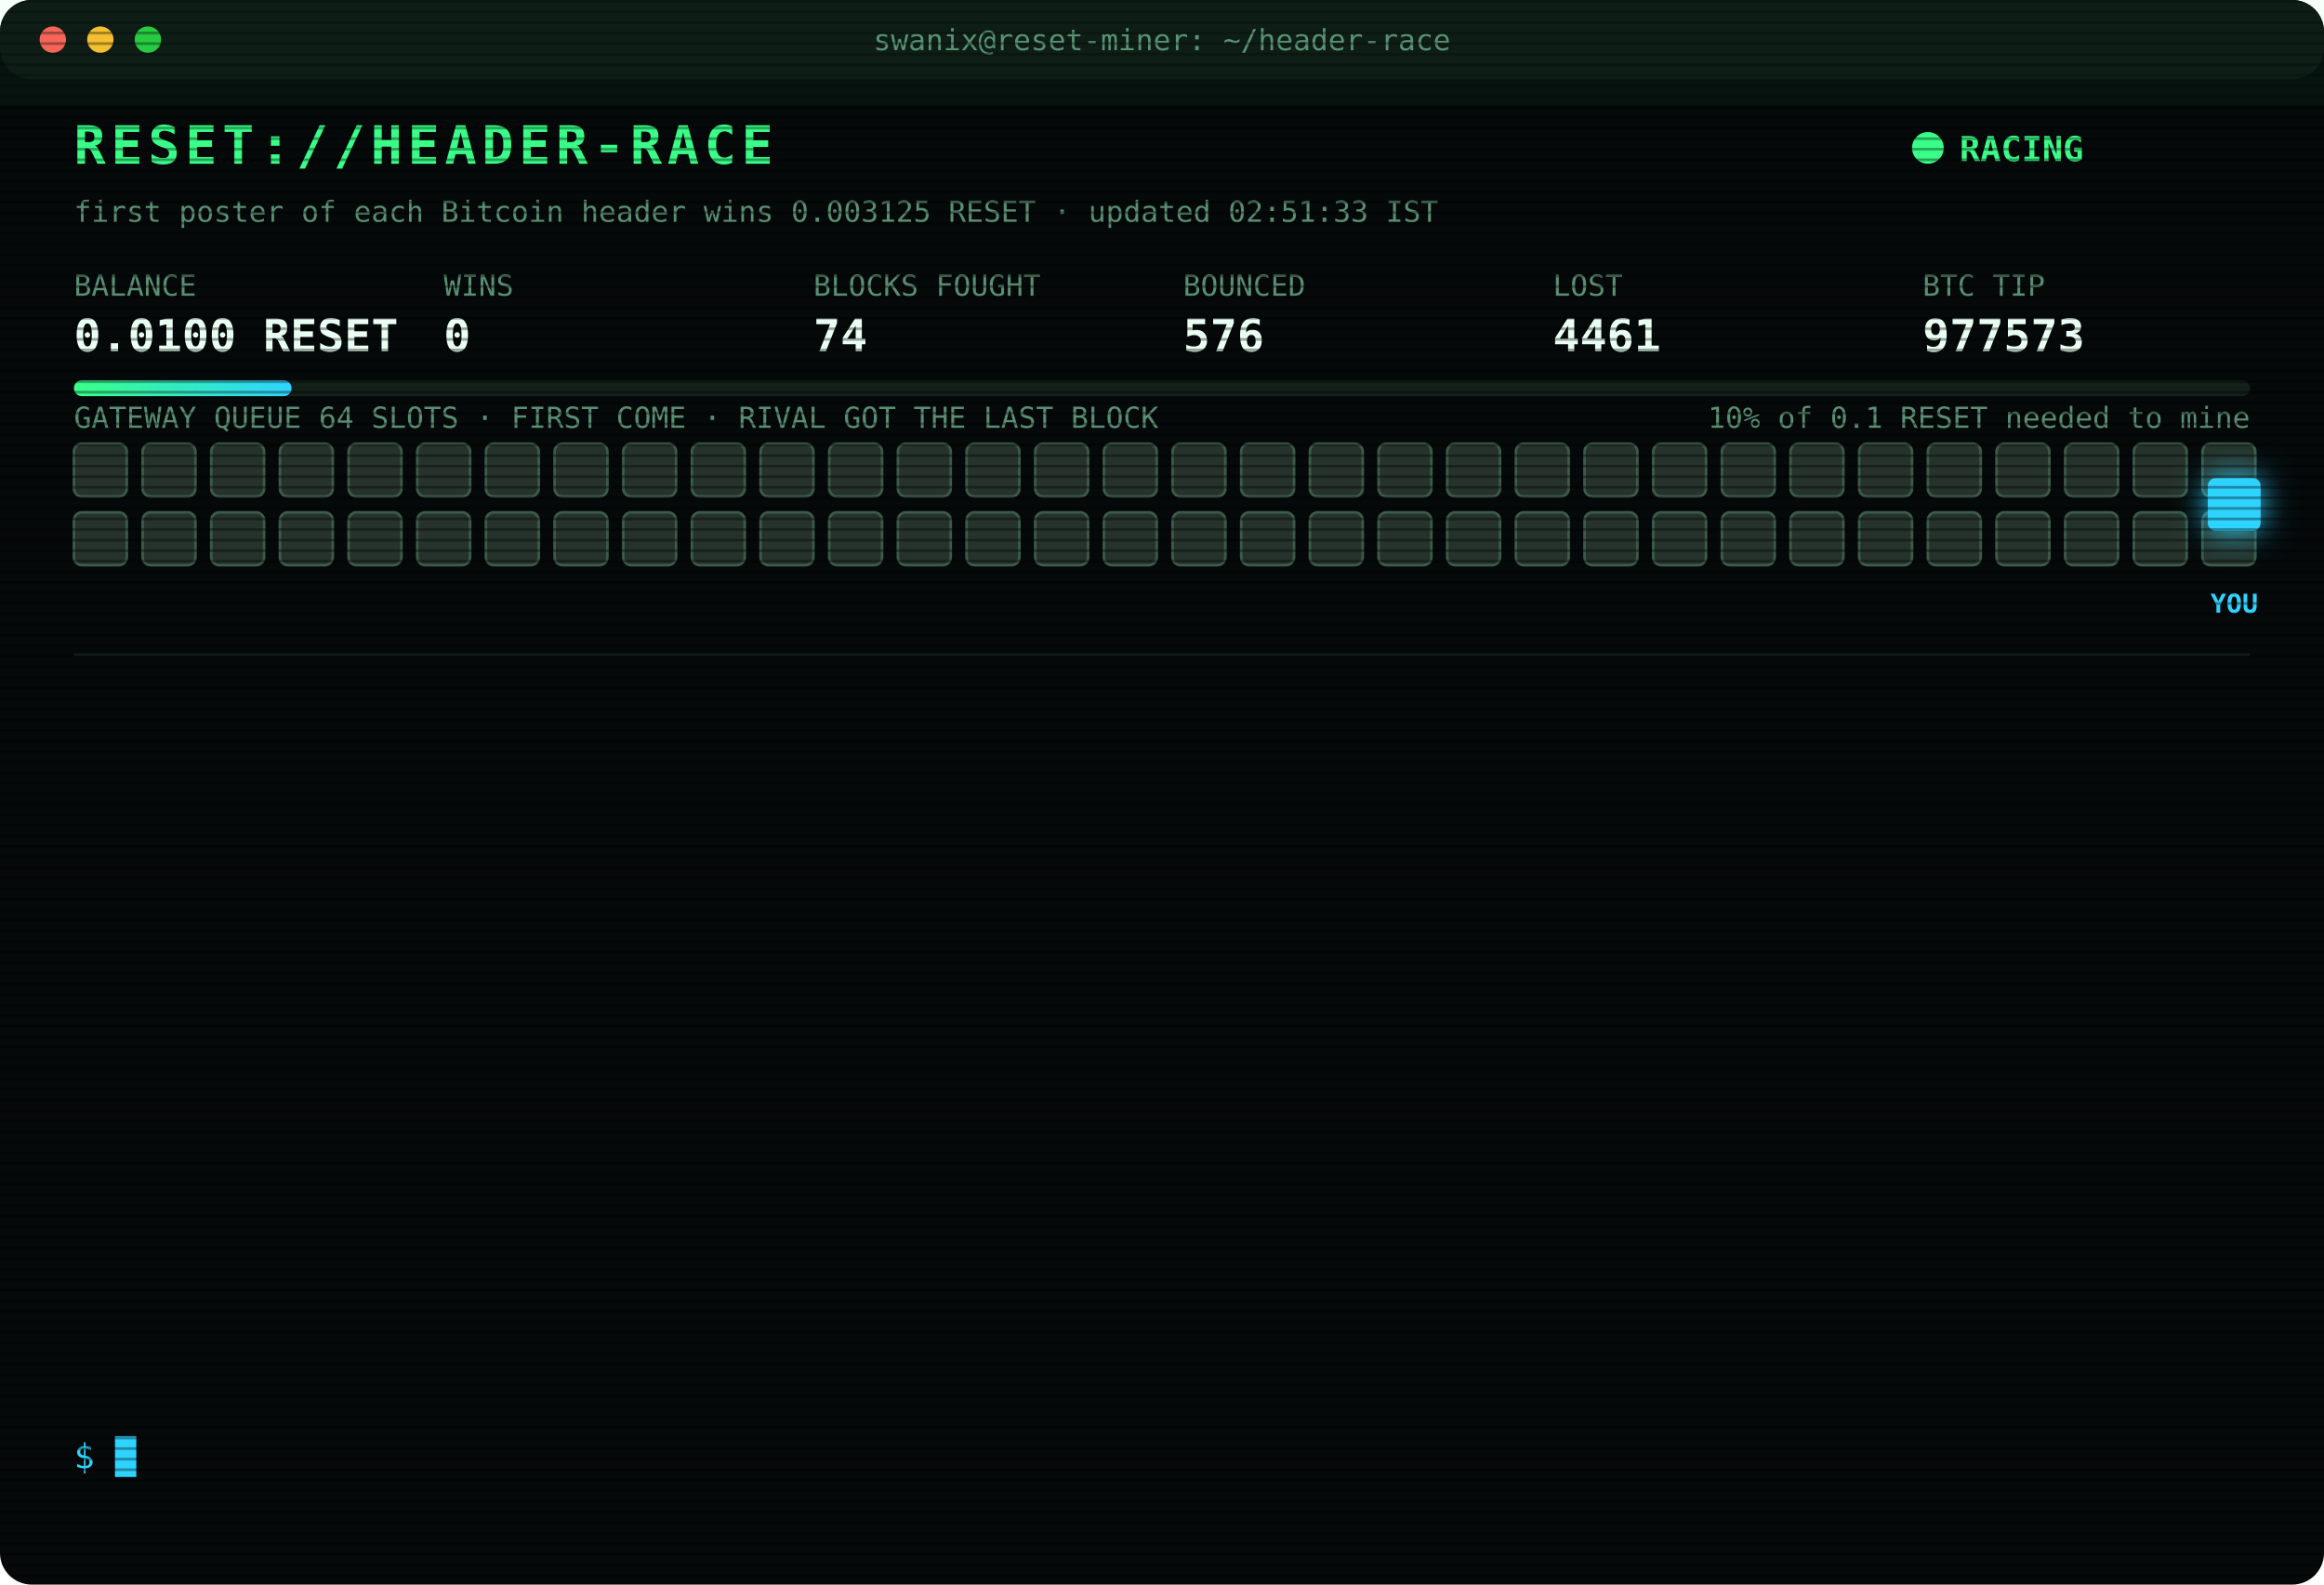
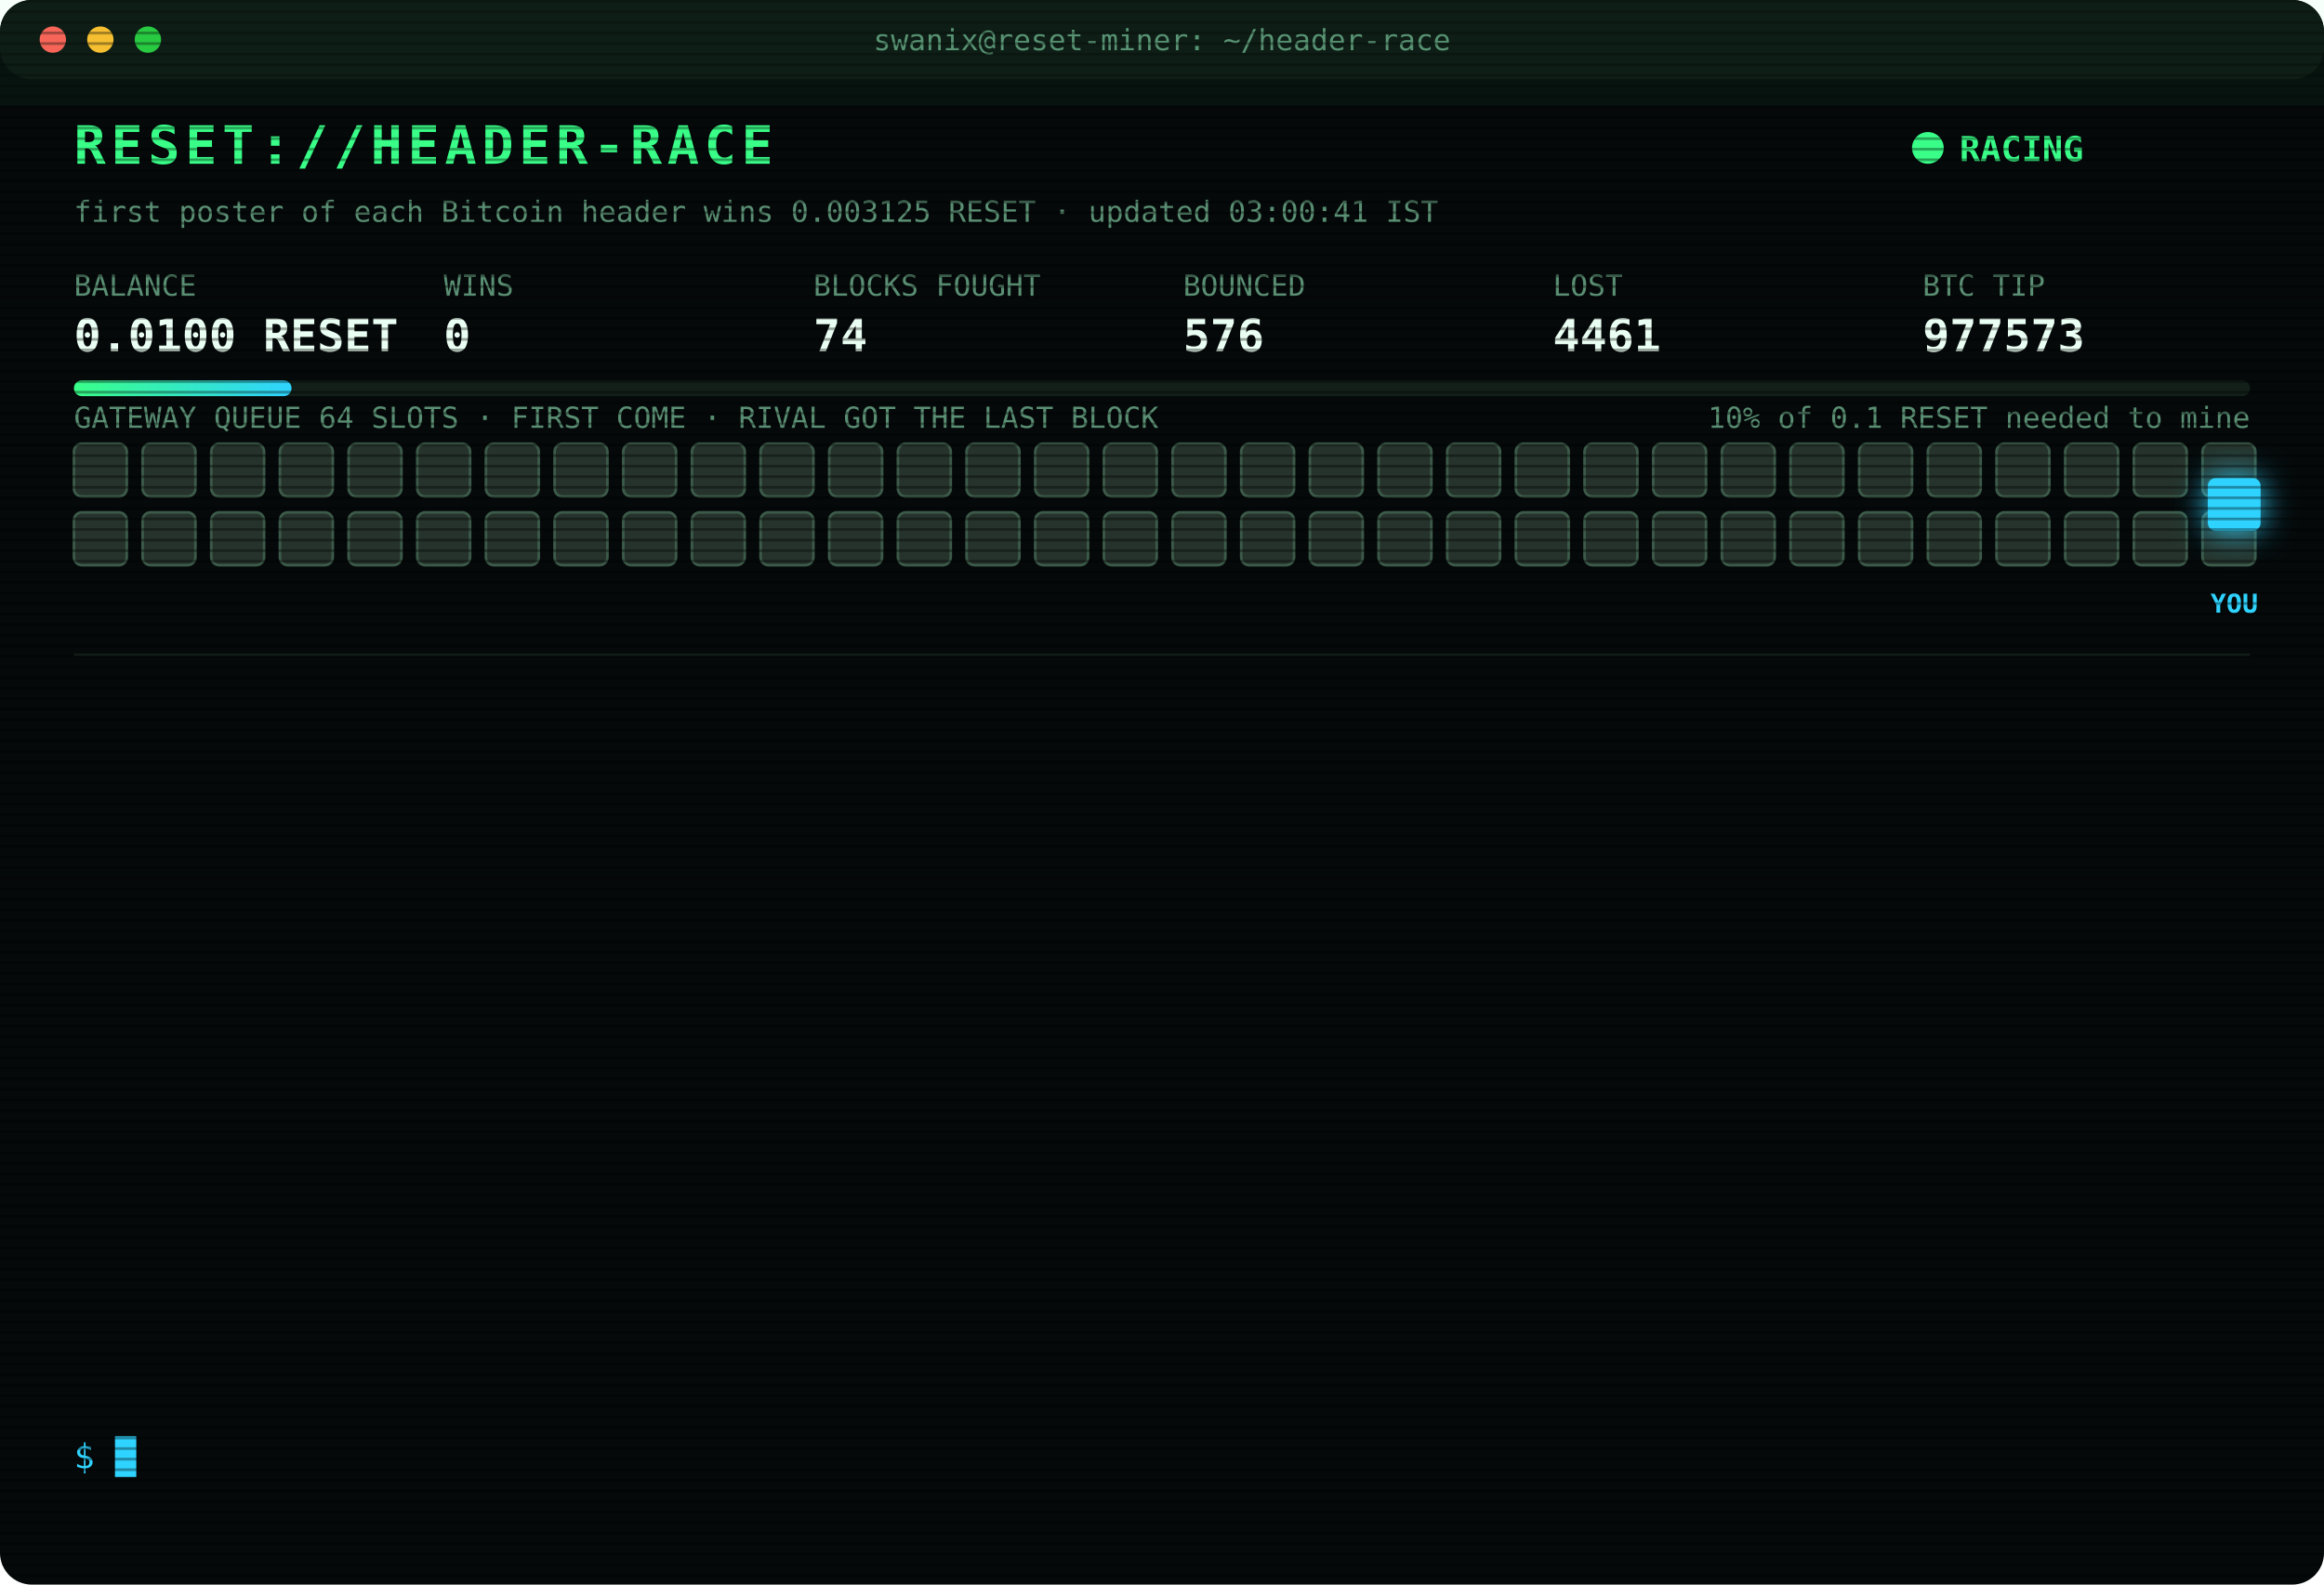
<svg xmlns="http://www.w3.org/2000/svg" width="880" height="600" viewBox="0 0 880 600" font-family="ui-monospace,SFMono-Regular,Menlo,Consolas,monospace">
  <style>
text{font-size:13px;fill:#7CFFB2}
.title{font-size:20px;font-weight:700;fill:#39FF88;letter-spacing:2px;animation:glitch 3s infinite steps(1)}
.sub{fill:#2fd3ff}.k{fill:#5a8f73;font-size:11px}.v{font-size:17px;font-weight:700;fill:#eafff3}
.ts{fill:#3f6b56}.boot{fill:#2fd3ff}.dim{fill:#5a8f73}.bad{fill:#ff4d6d}.warn{fill:#ffd23f}.mag{fill:#ff5cf0}.win{fill:#39FF88;font-weight:700}
.tag{font-size:10px;fill:#2fd3ff;font-weight:700}
.rival{fill:#26332c;stroke:#3c5a49;animation:jam 1.2s infinite alternate}
.idle{fill:#141c18;stroke:#22302a;animation:breathe 4s infinite}
.me{fill:#2fd3ff;filter:drop-shadow(0 0 6px #2fd3ff)}
.hover{animation:nudge 1.1s infinite ease-in-out}.bounce{animation:kick 1.4s infinite}
.ln{opacity:0;animation:in .4s forwards}
.cur{animation:blink 1s infinite steps(1)}
.scan{animation:scan 6s infinite linear}
.led{animation:blink 1.4s infinite}
@keyframes in{from{opacity:0;transform:translateX(-6px)}to{opacity:1;transform:none}}
@keyframes blink{50%{opacity:0}}
@keyframes jam{to{fill:#33463b}}
@keyframes breathe{50%{opacity:.4}}
@keyframes nudge{50%{transform:translateX(-10px)}}
@keyframes kick{0%,100%{transform:none}30%{transform:translateX(-14px)}55%{transform:translateX(10px) translateY(-6px)}}
@keyframes glitch{0%,92%{transform:none}93%{transform:translateX(2px);fill:#ff4d6d}95%{transform:translateX(-2px);fill:#2fd3ff}97%{transform:none}}
@keyframes scan{from{transform:translateY(-40px)}to{transform:translateY(600px)}}
</style>
  <defs>
    <pattern id="sl" width="4" height="4" patternUnits="userSpaceOnUse">
      <rect width="4" height="1" fill="#000" opacity=".35" />
    </pattern>
    <linearGradient id="bar">
      <stop offset="0" stop-color="#39FF88" />
      <stop offset="1" stop-color="#2fd3ff" />
    </linearGradient>
  </defs>
  <rect width="880" height="600" rx="12" fill="#05090a" />
  <rect width="880" height="30" rx="12" fill="#0d1512" />
  <circle cx="20" cy="15" r="5" fill="#ff5f57" />
  <circle cx="38" cy="15" r="5" fill="#febc2e" />
  <circle cx="56" cy="15" r="5" fill="#28c840" />
  <text x="440" y="19" text-anchor="middle" class="k">swanix@reset-miner: ~/header-race</text>
  <text x="28" y="62" class="title">RESET://HEADER-RACE</text>
  <circle class="led" cx="730" cy="56" r="6" fill="#39FF88" />
  <text x="742" y="61" class="win">RACING</text>
-   <text x="28" y="84" class="k">first poster of each Bitcoin header wins 0.003125 RESET · updated 02:51:33 IST</text>
+   <text x="28" y="84" class="k">first poster of each Bitcoin header wins 0.003125 RESET · updated 03:00:41 IST</text>
  <text x="28" y="112" class="k">BALANCE</text>
  <text x="28" y="133" class="v">0.0100 RESET</text>
  <text x="168" y="112" class="k">WINS</text>
  <text x="168" y="133" class="v">0</text>
  <text x="308" y="112" class="k">BLOCKS FOUGHT</text>
  <text x="308" y="133" class="v">74</text>
  <text x="448" y="112" class="k">BOUNCED</text>
  <text x="448" y="133" class="v">576</text>
  <text x="588" y="112" class="k">LOST</text>
  <text x="588" y="133" class="v">4461</text>
  <text x="728" y="112" class="k">BTC TIP</text>
  <text x="728" y="133" class="v">977573</text>
  <rect x="28" y="144" width="824" height="6" rx="3" fill="#13201a" />
  <rect x="28" y="144" width="82.4" height="6" rx="3" fill="url(#bar)" />
  <text x="852" y="162" text-anchor="end" class="k">10% of 0.1 RESET needed to mine</text>
  <text x="28" y="162" class="k">GATEWAY QUEUE 64 SLOTS · FIRST COME · RIVAL GOT THE LAST BLOCK</text>
  <rect class="rival" x="28" y="168" width="20" height="20" rx="3" style="animation-delay:0.00s" />
  <rect class="rival" x="54" y="168" width="20" height="20" rx="3" style="animation-delay:0.05s" />
  <rect class="rival" x="80" y="168" width="20" height="20" rx="3" style="animation-delay:0.10s" />
  <rect class="rival" x="106" y="168" width="20" height="20" rx="3" style="animation-delay:0.15s" />
  <rect class="rival" x="132" y="168" width="20" height="20" rx="3" style="animation-delay:0.20s" />
  <rect class="rival" x="158" y="168" width="20" height="20" rx="3" style="animation-delay:0.25s" />
  <rect class="rival" x="184" y="168" width="20" height="20" rx="3" style="animation-delay:0.30s" />
  <rect class="rival" x="210" y="168" width="20" height="20" rx="3" style="animation-delay:0.35s" />
  <rect class="rival" x="236" y="168" width="20" height="20" rx="3" style="animation-delay:0.40s" />
  <rect class="rival" x="262" y="168" width="20" height="20" rx="3" style="animation-delay:0.45s" />
  <rect class="rival" x="288" y="168" width="20" height="20" rx="3" style="animation-delay:0.50s" />
  <rect class="rival" x="314" y="168" width="20" height="20" rx="3" style="animation-delay:0.55s" />
  <rect class="rival" x="340" y="168" width="20" height="20" rx="3" style="animation-delay:0.60s" />
  <rect class="rival" x="366" y="168" width="20" height="20" rx="3" style="animation-delay:0.65s" />
  <rect class="rival" x="392" y="168" width="20" height="20" rx="3" style="animation-delay:0.70s" />
  <rect class="rival" x="418" y="168" width="20" height="20" rx="3" style="animation-delay:0.75s" />
  <rect class="rival" x="444" y="168" width="20" height="20" rx="3" style="animation-delay:0.80s" />
  <rect class="rival" x="470" y="168" width="20" height="20" rx="3" style="animation-delay:0.85s" />
  <rect class="rival" x="496" y="168" width="20" height="20" rx="3" style="animation-delay:0.90s" />
  <rect class="rival" x="522" y="168" width="20" height="20" rx="3" style="animation-delay:0.95s" />
  <rect class="rival" x="548" y="168" width="20" height="20" rx="3" style="animation-delay:1.00s" />
  <rect class="rival" x="574" y="168" width="20" height="20" rx="3" style="animation-delay:1.05s" />
  <rect class="rival" x="600" y="168" width="20" height="20" rx="3" style="animation-delay:1.10s" />
  <rect class="rival" x="626" y="168" width="20" height="20" rx="3" style="animation-delay:1.15s" />
  <rect class="rival" x="652" y="168" width="20" height="20" rx="3" style="animation-delay:1.20s" />
  <rect class="rival" x="678" y="168" width="20" height="20" rx="3" style="animation-delay:1.25s" />
  <rect class="rival" x="704" y="168" width="20" height="20" rx="3" style="animation-delay:1.30s" />
  <rect class="rival" x="730" y="168" width="20" height="20" rx="3" style="animation-delay:1.35s" />
  <rect class="rival" x="756" y="168" width="20" height="20" rx="3" style="animation-delay:1.40s" />
  <rect class="rival" x="782" y="168" width="20" height="20" rx="3" style="animation-delay:1.45s" />
  <rect class="rival" x="808" y="168" width="20" height="20" rx="3" style="animation-delay:1.50s" />
  <rect class="rival" x="834" y="168" width="20" height="20" rx="3" style="animation-delay:1.55s" />
  <rect class="rival" x="28" y="194" width="20" height="20" rx="3" style="animation-delay:1.60s" />
  <rect class="rival" x="54" y="194" width="20" height="20" rx="3" style="animation-delay:1.65s" />
  <rect class="rival" x="80" y="194" width="20" height="20" rx="3" style="animation-delay:1.70s" />
  <rect class="rival" x="106" y="194" width="20" height="20" rx="3" style="animation-delay:1.75s" />
  <rect class="rival" x="132" y="194" width="20" height="20" rx="3" style="animation-delay:1.80s" />
  <rect class="rival" x="158" y="194" width="20" height="20" rx="3" style="animation-delay:1.85s" />
  <rect class="rival" x="184" y="194" width="20" height="20" rx="3" style="animation-delay:1.90s" />
  <rect class="rival" x="210" y="194" width="20" height="20" rx="3" style="animation-delay:1.95s" />
  <rect class="rival" x="236" y="194" width="20" height="20" rx="3" style="animation-delay:2.00s" />
  <rect class="rival" x="262" y="194" width="20" height="20" rx="3" style="animation-delay:2.05s" />
  <rect class="rival" x="288" y="194" width="20" height="20" rx="3" style="animation-delay:2.10s" />
  <rect class="rival" x="314" y="194" width="20" height="20" rx="3" style="animation-delay:2.15s" />
  <rect class="rival" x="340" y="194" width="20" height="20" rx="3" style="animation-delay:2.20s" />
  <rect class="rival" x="366" y="194" width="20" height="20" rx="3" style="animation-delay:2.25s" />
  <rect class="rival" x="392" y="194" width="20" height="20" rx="3" style="animation-delay:2.30s" />
  <rect class="rival" x="418" y="194" width="20" height="20" rx="3" style="animation-delay:2.35s" />
  <rect class="rival" x="444" y="194" width="20" height="20" rx="3" style="animation-delay:2.40s" />
  <rect class="rival" x="470" y="194" width="20" height="20" rx="3" style="animation-delay:2.45s" />
  <rect class="rival" x="496" y="194" width="20" height="20" rx="3" style="animation-delay:2.50s" />
  <rect class="rival" x="522" y="194" width="20" height="20" rx="3" style="animation-delay:2.55s" />
  <rect class="rival" x="548" y="194" width="20" height="20" rx="3" style="animation-delay:2.60s" />
  <rect class="rival" x="574" y="194" width="20" height="20" rx="3" style="animation-delay:2.65s" />
  <rect class="rival" x="600" y="194" width="20" height="20" rx="3" style="animation-delay:2.70s" />
  <rect class="rival" x="626" y="194" width="20" height="20" rx="3" style="animation-delay:2.75s" />
  <rect class="rival" x="652" y="194" width="20" height="20" rx="3" style="animation-delay:2.80s" />
  <rect class="rival" x="678" y="194" width="20" height="20" rx="3" style="animation-delay:2.85s" />
  <rect class="rival" x="704" y="194" width="20" height="20" rx="3" style="animation-delay:2.90s" />
  <rect class="rival" x="730" y="194" width="20" height="20" rx="3" style="animation-delay:2.95s" />
  <rect class="rival" x="756" y="194" width="20" height="20" rx="3" style="animation-delay:3.00s" />
  <rect class="rival" x="782" y="194" width="20" height="20" rx="3" style="animation-delay:3.05s" />
  <rect class="rival" x="808" y="194" width="20" height="20" rx="3" style="animation-delay:3.10s" />
  <rect class="rival" x="834" y="194" width="20" height="20" rx="3" style="animation-delay:3.15s" />
  <g class="hover">
    <rect class="me" x="836" y="181" width="20" height="20" rx="3" />
    <text class="tag" x="846" y="232" text-anchor="middle">YOU</text>
  </g>
  <line x1="28" x2="852" y1="248" y2="248" stroke="#13201a" />
  <g class="ln" style="animation-delay:0.40s">
    <text x="28" y="270" class="ts">01:20:48</text>
    <text x="104" y="270" class="bad">[LOST] #977561 taken by a rival miner</text>
  </g>
  <g class="ln" style="animation-delay:0.65s">
    <text x="28" y="292" class="ts">01:31:08</text>
    <text x="104" y="292" class="bad">[LOST] #977562 taken by a rival miner</text>
  </g>
  <g class="ln" style="animation-delay:0.90s">
    <text x="28" y="314" class="ts">01:35:05</text>
    <text x="104" y="314" class="bad">[LOST] #977563 taken by a rival miner</text>
  </g>
  <g class="ln" style="animation-delay:1.15s">
    <text x="28" y="336" class="ts">01:38:09</text>
    <text x="104" y="336" class="bad">[LOST] #977564 taken by a rival miner</text>
  </g>
  <g class="ln" style="animation-delay:1.40s">
    <text x="28" y="358" class="ts">01:51:58</text>
    <text x="104" y="358" class="bad">[LOST] #977565 taken by a rival miner</text>
  </g>
  <g class="ln" style="animation-delay:1.65s">
    <text x="28" y="380" class="ts">02:05:32</text>
    <text x="104" y="380" class="bad">[LOST] #977566 taken by a rival miner</text>
  </g>
  <g class="ln" style="animation-delay:1.90s">
    <text x="28" y="402" class="ts">02:09:53</text>
    <text x="104" y="402" class="bad">[LOST] #977567 taken by a rival miner</text>
  </g>
  <g class="ln" style="animation-delay:2.15s">
    <text x="28" y="424" class="ts">02:15:24</text>
    <text x="104" y="424" class="bad">[LOST] #977568 taken by a rival miner</text>
  </g>
  <g class="ln" style="animation-delay:2.40s">
    <text x="28" y="446" class="ts">02:31:42</text>
    <text x="104" y="446" class="bad">[LOST] #977569 taken by a rival miner</text>
  </g>
  <g class="ln" style="animation-delay:2.65s">
    <text x="28" y="468" class="ts">02:33:37</text>
    <text x="104" y="468" class="bad">[LOST] #977570 taken by a rival miner</text>
  </g>
  <g class="ln" style="animation-delay:2.90s">
    <text x="28" y="490" class="ts">02:44:58</text>
    <text x="104" y="490" class="bad">[LOST] #977571 taken by a rival miner</text>
  </g>
  <g class="ln" style="animation-delay:3.15s">
    <text x="28" y="512" class="ts">02:45:43</text>
    <text x="104" y="512" class="bad">[LOST] #977572 taken by a rival miner</text>
  </g>
  <g class="ln" style="animation-delay:3.40s">
    <text x="28" y="534" class="ts">02:51:33</text>
    <text x="104" y="534" class="bad">[LOST] #977573 taken by a rival miner</text>
  </g>
  <text x="28" y="556" class="sub">$ <tspan class="cur">█</tspan>
  </text>
  <rect width="880" height="600" rx="12" fill="url(#sl)" pointer-events="none" />
  <rect class="scan" width="880" height="40" fill="#39FF88" opacity=".04" />
</svg>
